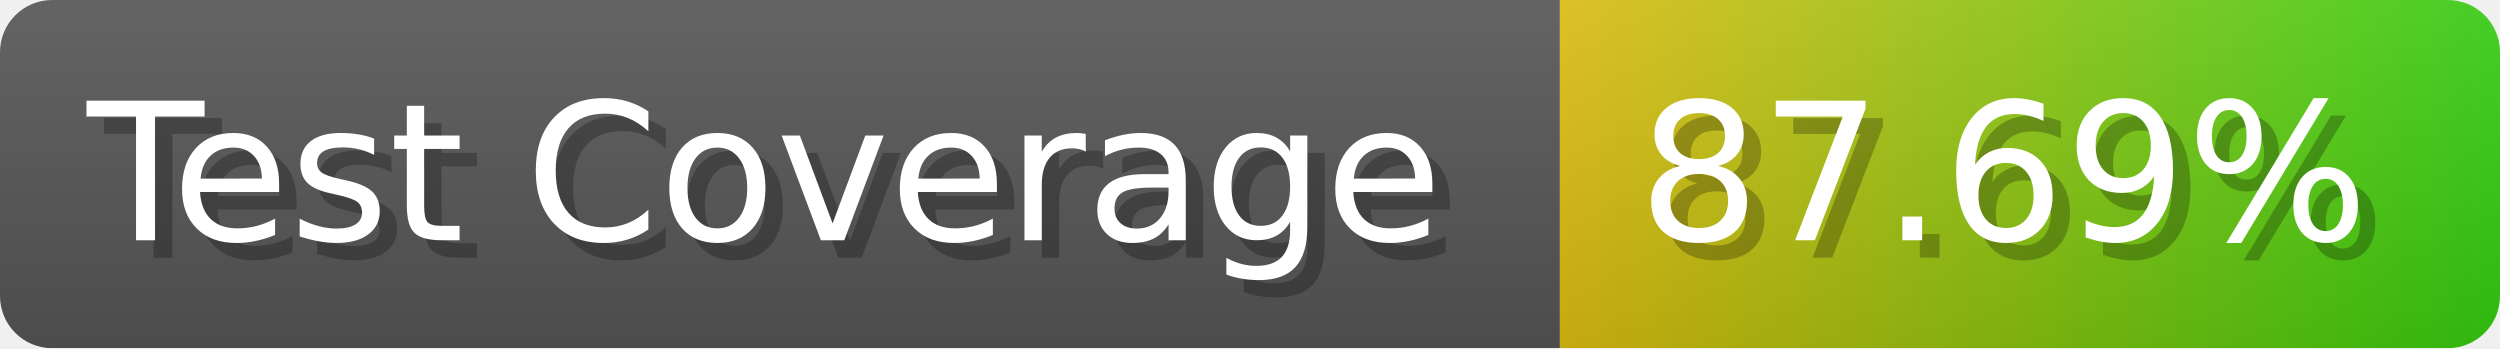
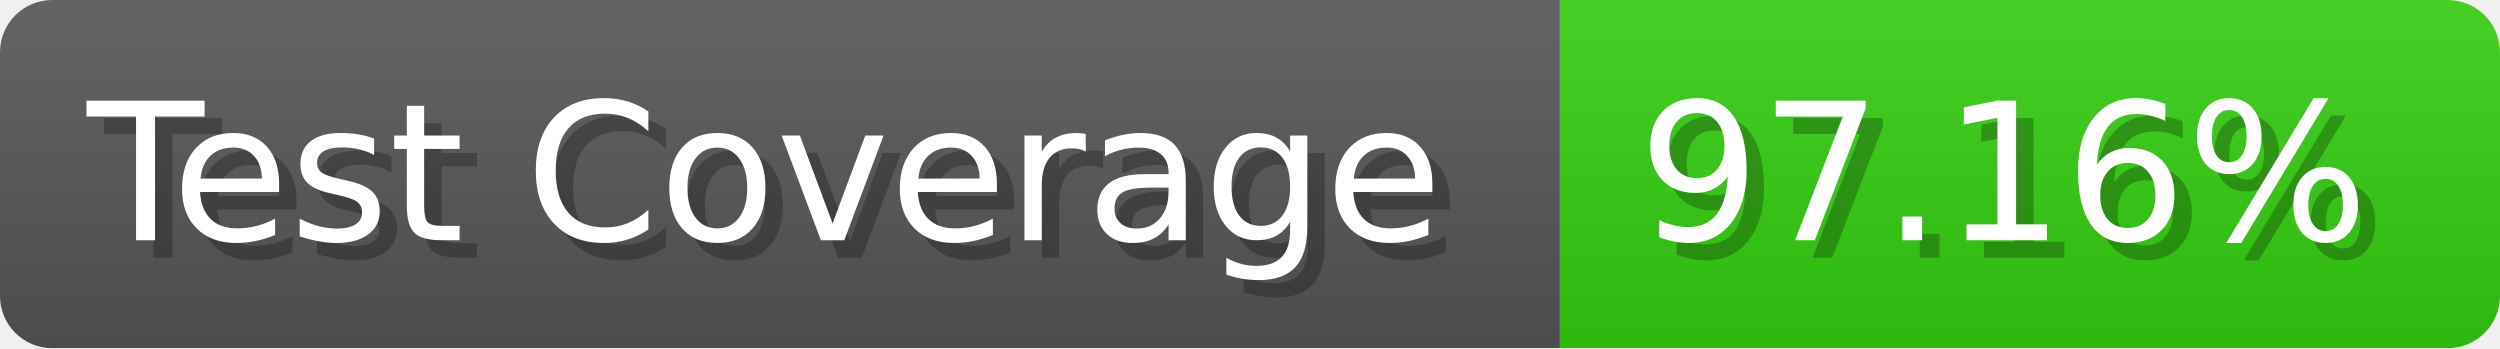
- <svg xmlns="http://www.w3.org/2000/svg" width="143.6" height="20" viewBox="0 0 1436 200" role="img" aria-label="Test Coverage: 87.69%">
+ <svg xmlns="http://www.w3.org/2000/svg" width="143.6" height="20" viewBox="0 0 1436 200" role="img" aria-label="Test Coverage: 97.16%">
  <linearGradient id="a" x2="0" y2="100%">
    <stop offset="0" stop-opacity=".1" stop-color="#EEE" />
    <stop offset="1" stop-opacity=".1" />
  </linearGradient>
  <mask id="m">
    <rect width="1436" height="200" rx="30" fill="#FFF" />
  </mask>
  <g mask="url(#m)">
    <rect width="896" height="200" fill="#555" />
-     <rect width="540" height="200" fill="url(#x)" x="896" />
+     <rect width="540" height="200" fill="#3C1" x="896" />
    <rect width="1436" height="200" fill="url(#a)" />
  </g>
  <g aria-hidden="true" fill="#fff" text-anchor="start" font-family="Verdana,DejaVu Sans,sans-serif" font-size="110">
    <text x="60" y="148" textLength="796" fill="#000" opacity="0.25">Test Coverage</text>
    <text x="50" y="138" textLength="796">Test Coverage</text>
-     <text x="951" y="148" textLength="440" fill="#000" opacity="0.25">87.69%</text>
-     <text x="941" y="138" textLength="440">87.69%</text>
+     <text x="951" y="148" textLength="440" fill="#000" opacity="0.25">97.16%</text>
+     <text x="941" y="138" textLength="440">97.16%</text>
  </g>
-   <linearGradient id="x" x1="0%" y1="0%" x2="100%" y2="0%">
-     <stop offset="0%" style="stop-color:#DB1" />
-     <stop offset="100%" style="stop-color:#3C1" />
-   </linearGradient>
</svg>
